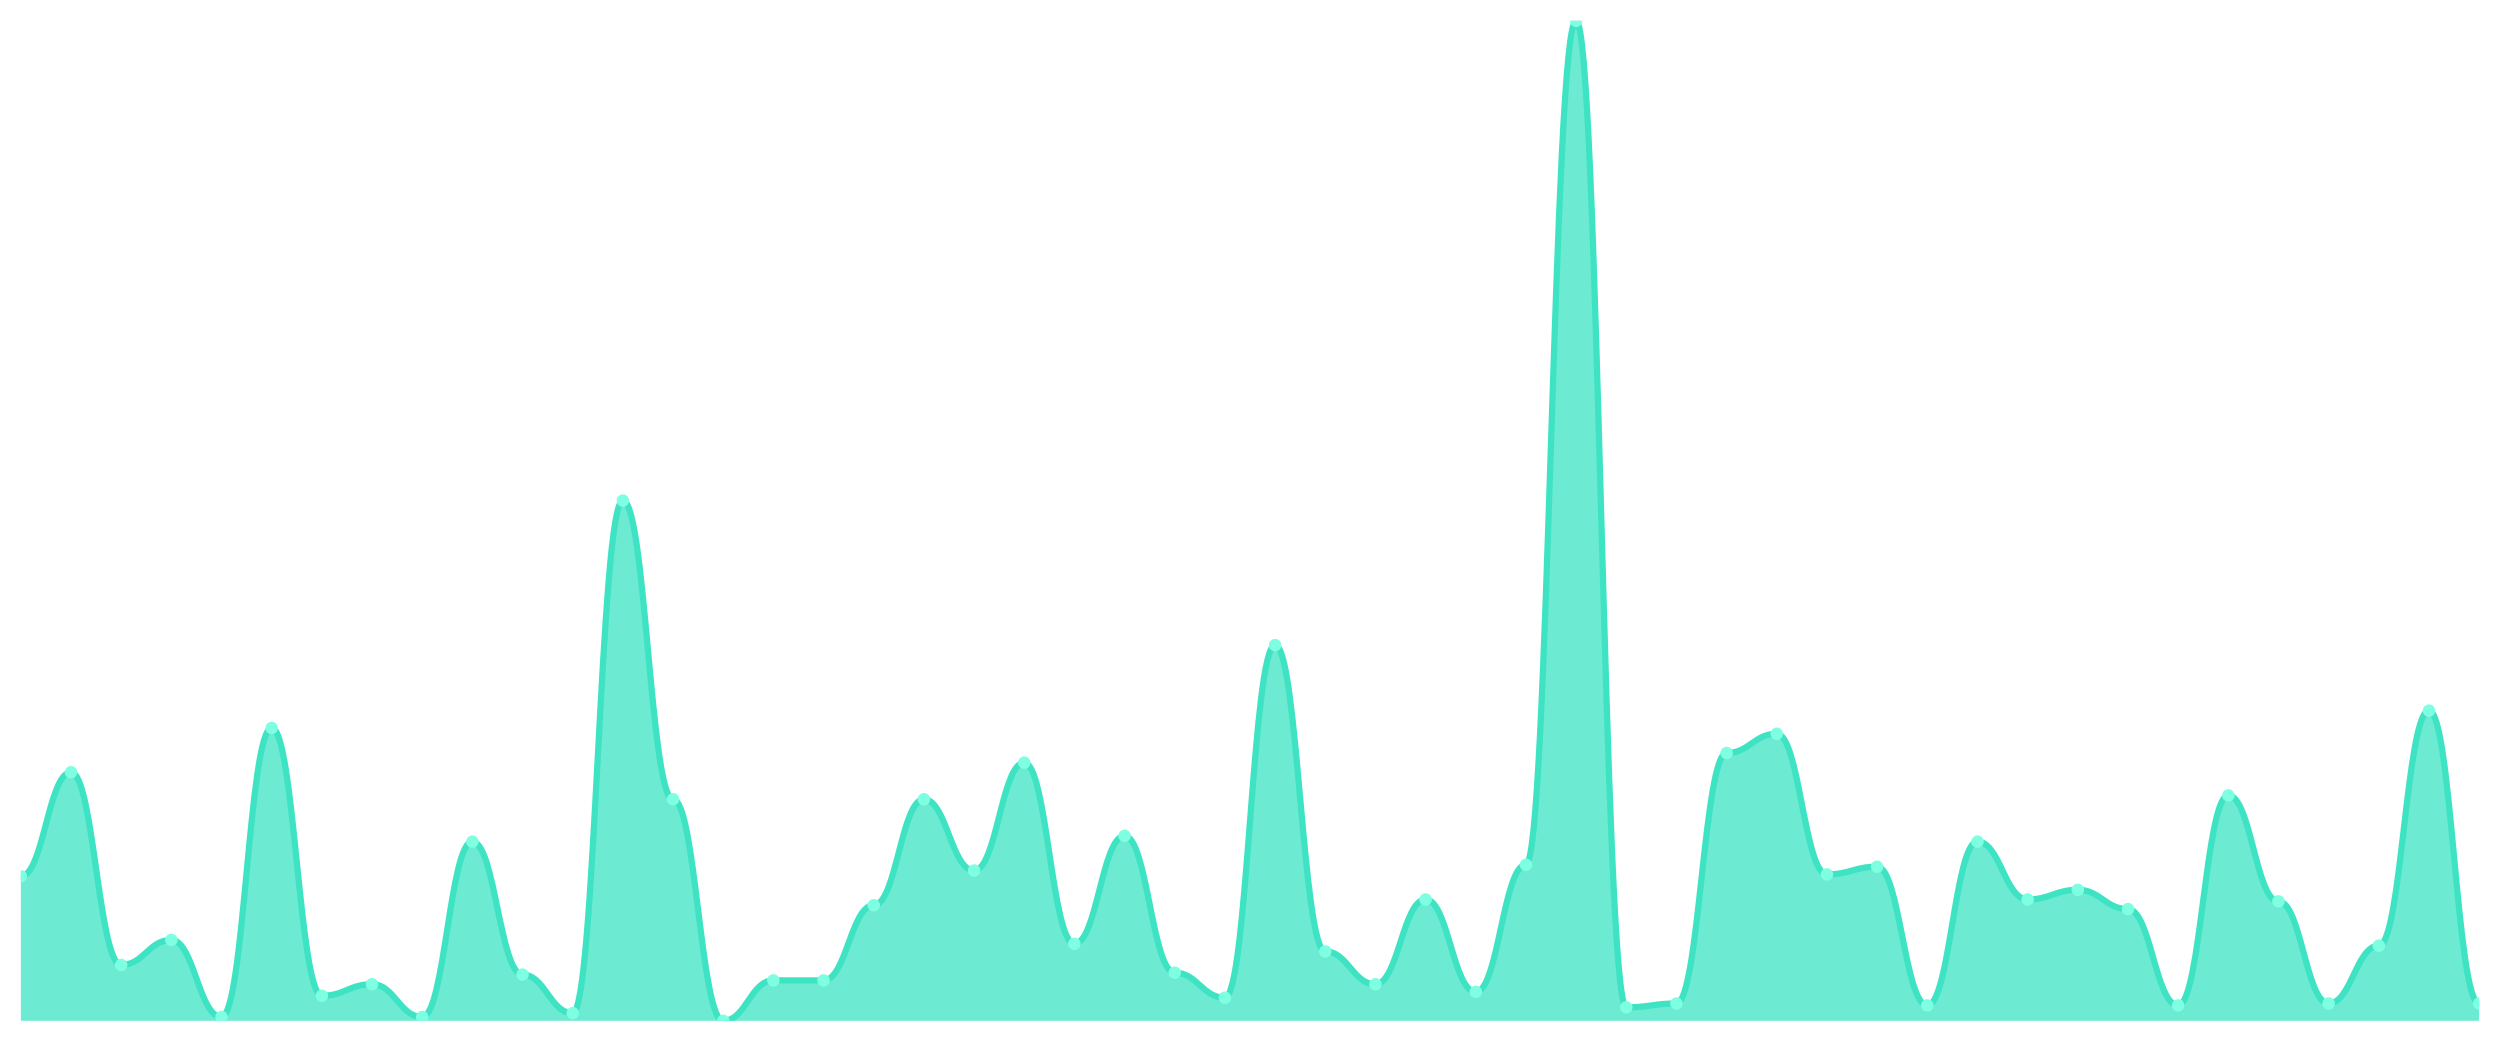
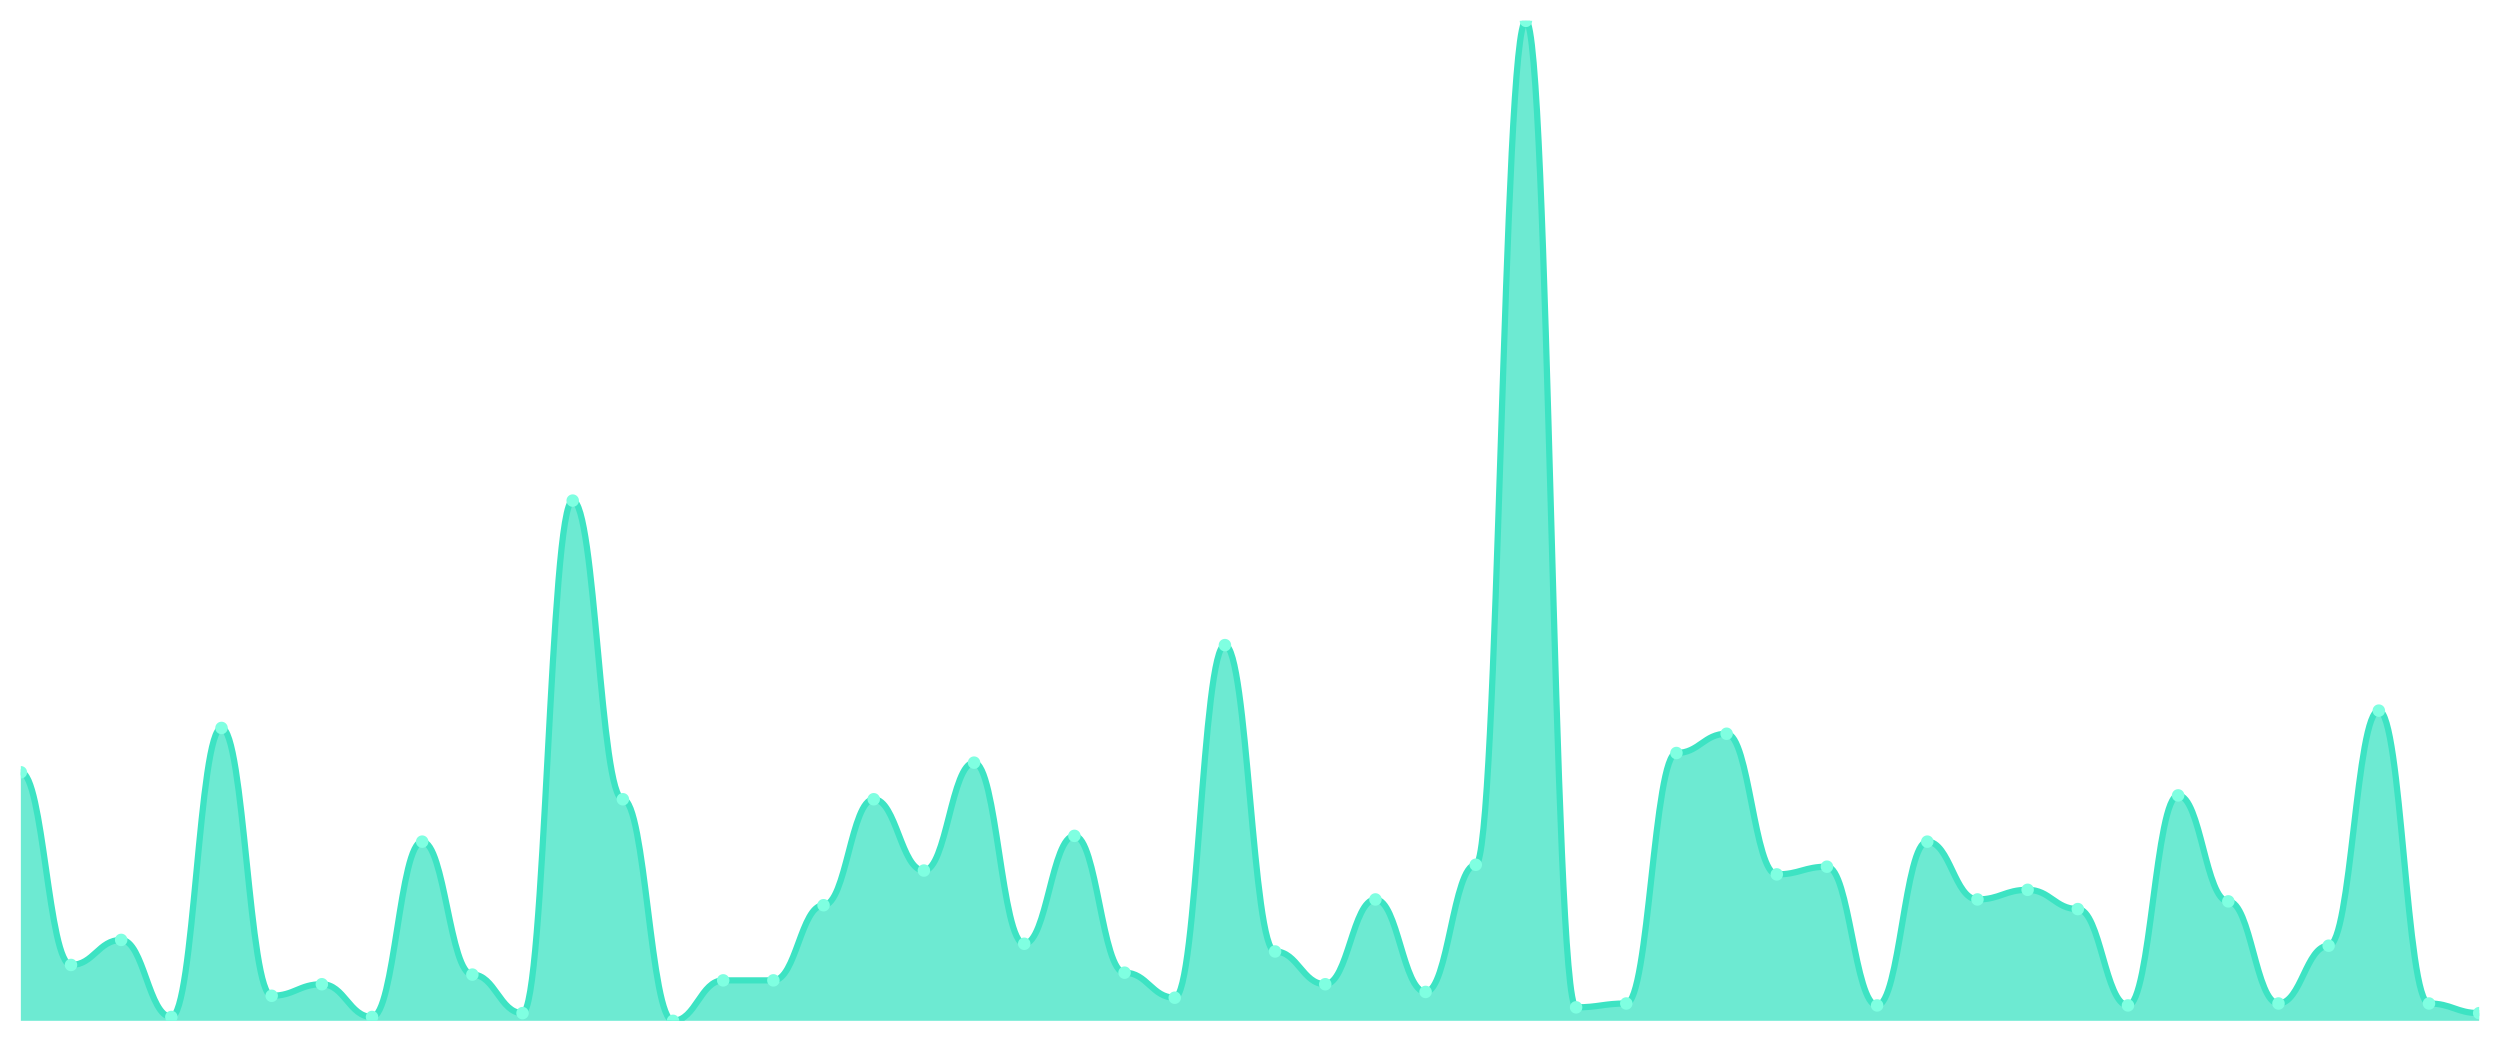
<svg xmlns="http://www.w3.org/2000/svg" viewBox="0 0 1200 500" width="1200" height="500">
  <defs>
    <clipPath id="c">
      <rect x="10" y="10" width="1180" height="480" />
    </clipPath>
  </defs>
  <rect width="1200" height="500" fill="none" />
  <g clip-path="url(#c)">
-     <path d="M 10,490 L 10,420.636 C 20.837,420.636 23.245,370.694 34.082,370.694 C 44.918,370.694 47.327,463.179 58.163,463.179 C 69,463.179 71.408,451.156 82.245,451.156 C 93.082,451.156 95.49,488.15 106.327,488.15 C 117.163,488.15 119.571,349.422 130.408,349.422 C 141.245,349.422 143.653,477.977 154.49,477.977 C 165.327,477.977 167.735,472.428 178.571,472.428 C 189.408,472.428 191.816,488.15 202.653,488.15 C 213.49,488.15 215.898,403.988 226.735,403.988 C 237.571,403.988 239.98,467.803 250.816,467.803 C 261.653,467.803 264.061,486.301 274.898,486.301 C 285.735,486.301 288.143,240.289 298.98,240.289 C 309.816,240.289 312.224,383.642 323.061,383.642 C 333.898,383.642 336.306,490 347.143,490 C 357.98,490 360.388,470.578 371.224,470.578 C 382.061,470.578 384.469,470.578 395.306,470.578 C 406.143,470.578 408.551,434.509 419.388,434.509 C 430.224,434.509 432.633,383.642 443.469,383.642 C 454.306,383.642 456.714,417.861 467.551,417.861 C 478.388,417.861 480.796,366.069 491.633,366.069 C 502.469,366.069 504.878,453.006 515.714,453.006 C 526.551,453.006 528.959,401.214 539.796,401.214 C 550.633,401.214 553.041,466.879 563.878,466.879 C 574.714,466.879 577.122,478.902 587.959,478.902 C 598.796,478.902 601.204,309.653 612.041,309.653 C 622.878,309.653 625.286,456.705 636.122,456.705 C 646.959,456.705 649.367,472.428 660.204,472.428 C 671.041,472.428 673.449,431.734 684.286,431.734 C 695.122,431.734 697.531,476.127 708.367,476.127 C 719.204,476.127 721.612,415.087 732.449,415.087 C 743.286,415.087 745.694,10 756.531,10 C 767.367,10 769.776,483.526 780.612,483.526 C 791.449,483.526 793.857,481.676 804.694,481.676 C 815.531,481.676 817.939,361.445 828.776,361.445 C 839.612,361.445 842.02,352.197 852.857,352.197 C 863.694,352.197 866.102,419.711 876.939,419.711 C 887.776,419.711 890.184,416.012 901.02,416.012 C 911.857,416.012 914.265,482.601 925.102,482.601 C 935.939,482.601 938.347,403.988 949.184,403.988 C 960.02,403.988 962.429,431.734 973.265,431.734 C 984.102,431.734 986.51,427.11 997.347,427.11 C 1008.184,427.11 1010.592,436.358 1021.429,436.358 C 1032.265,436.358 1034.673,482.601 1045.51,482.601 C 1056.347,482.601 1058.755,381.792 1069.592,381.792 C 1080.429,381.792 1082.837,432.659 1093.673,432.659 C 1104.51,432.659 1106.918,481.676 1117.755,481.676 C 1128.592,481.676 1131,453.931 1141.837,453.931 C 1152.673,453.931 1155.082,341.098 1165.918,341.098 C 1176.755,341.098 1179.163,481.676 1190,481.676 L 1190,490 Z" fill="rgba(61,227,195,0.75)" />
-     <path d="M 10,420.636 C 20.837,420.636 23.245,370.694 34.082,370.694 C 44.918,370.694 47.327,463.179 58.163,463.179 C 69,463.179 71.408,451.156 82.245,451.156 C 93.082,451.156 95.49,488.15 106.327,488.15 C 117.163,488.15 119.571,349.422 130.408,349.422 C 141.245,349.422 143.653,477.977 154.49,477.977 C 165.327,477.977 167.735,472.428 178.571,472.428 C 189.408,472.428 191.816,488.15 202.653,488.15 C 213.49,488.15 215.898,403.988 226.735,403.988 C 237.571,403.988 239.98,467.803 250.816,467.803 C 261.653,467.803 264.061,486.301 274.898,486.301 C 285.735,486.301 288.143,240.289 298.98,240.289 C 309.816,240.289 312.224,383.642 323.061,383.642 C 333.898,383.642 336.306,490 347.143,490 C 357.98,490 360.388,470.578 371.224,470.578 C 382.061,470.578 384.469,470.578 395.306,470.578 C 406.143,470.578 408.551,434.509 419.388,434.509 C 430.224,434.509 432.633,383.642 443.469,383.642 C 454.306,383.642 456.714,417.861 467.551,417.861 C 478.388,417.861 480.796,366.069 491.633,366.069 C 502.469,366.069 504.878,453.006 515.714,453.006 C 526.551,453.006 528.959,401.214 539.796,401.214 C 550.633,401.214 553.041,466.879 563.878,466.879 C 574.714,466.879 577.122,478.902 587.959,478.902 C 598.796,478.902 601.204,309.653 612.041,309.653 C 622.878,309.653 625.286,456.705 636.122,456.705 C 646.959,456.705 649.367,472.428 660.204,472.428 C 671.041,472.428 673.449,431.734 684.286,431.734 C 695.122,431.734 697.531,476.127 708.367,476.127 C 719.204,476.127 721.612,415.087 732.449,415.087 C 743.286,415.087 745.694,10 756.531,10 C 767.367,10 769.776,483.526 780.612,483.526 C 791.449,483.526 793.857,481.676 804.694,481.676 C 815.531,481.676 817.939,361.445 828.776,361.445 C 839.612,361.445 842.02,352.197 852.857,352.197 C 863.694,352.197 866.102,419.711 876.939,419.711 C 887.776,419.711 890.184,416.012 901.02,416.012 C 911.857,416.012 914.265,482.601 925.102,482.601 C 935.939,482.601 938.347,403.988 949.184,403.988 C 960.02,403.988 962.429,431.734 973.265,431.734 C 984.102,431.734 986.51,427.11 997.347,427.11 C 1008.184,427.11 1010.592,436.358 1021.429,436.358 C 1032.265,436.358 1034.673,482.601 1045.51,482.601 C 1056.347,482.601 1058.755,381.792 1069.592,381.792 C 1080.429,381.792 1082.837,432.659 1093.673,432.659 C 1104.51,432.659 1106.918,481.676 1117.755,481.676 C 1128.592,481.676 1131,453.931 1141.837,453.931 C 1152.673,453.931 1155.082,341.098 1165.918,341.098 C 1176.755,341.098 1179.163,481.676 1190,481.676" fill="none" stroke="#3de3c3" stroke-width="3" stroke-linecap="round" stroke-linejoin="round" />
-     <circle cx="10" cy="420.636" r="3" fill="#7fffe1" />
-     <circle cx="34.082" cy="370.694" r="3" fill="#7fffe1" />
-     <circle cx="58.163" cy="463.179" r="3" fill="#7fffe1" />
-     <circle cx="82.245" cy="451.156" r="3" fill="#7fffe1" />
-     <circle cx="106.327" cy="488.15" r="3" fill="#7fffe1" />
-     <circle cx="130.408" cy="349.422" r="3" fill="#7fffe1" />
-     <circle cx="154.49" cy="477.977" r="3" fill="#7fffe1" />
-     <circle cx="178.571" cy="472.428" r="3" fill="#7fffe1" />
-     <circle cx="202.653" cy="488.15" r="3" fill="#7fffe1" />
-     <circle cx="226.735" cy="403.988" r="3" fill="#7fffe1" />
-     <circle cx="250.816" cy="467.803" r="3" fill="#7fffe1" />
-     <circle cx="274.898" cy="486.301" r="3" fill="#7fffe1" />
-     <circle cx="298.98" cy="240.289" r="3" fill="#7fffe1" />
-     <circle cx="323.061" cy="383.642" r="3" fill="#7fffe1" />
-     <circle cx="347.143" cy="490" r="3" fill="#7fffe1" />
+     <path d="M 10,490 L 10,370.694 C 20.837,370.694 23.245,463.179 34.082,463.179 C 44.918,463.179 47.327,451.156 58.163,451.156 C 69,451.156 71.408,488.15 82.245,488.15 C 93.082,488.15 95.49,349.422 106.327,349.422 C 117.163,349.422 119.571,477.977 130.408,477.977 C 141.245,477.977 143.653,472.428 154.49,472.428 C 165.327,472.428 167.735,488.15 178.571,488.15 C 189.408,488.15 191.816,403.988 202.653,403.988 C 213.49,403.988 215.898,467.803 226.735,467.803 C 237.571,467.803 239.98,486.301 250.816,486.301 C 261.653,486.301 264.061,240.289 274.898,240.289 C 285.735,240.289 288.143,383.642 298.98,383.642 C 309.816,383.642 312.224,490 323.061,490 C 333.898,490 336.306,470.578 347.143,470.578 C 357.98,470.578 360.388,470.578 371.224,470.578 C 382.061,470.578 384.469,434.509 395.306,434.509 C 406.143,434.509 408.551,383.642 419.388,383.642 C 430.224,383.642 432.633,417.861 443.469,417.861 C 454.306,417.861 456.714,366.069 467.551,366.069 C 478.388,366.069 480.796,453.006 491.633,453.006 C 502.469,453.006 504.878,401.214 515.714,401.214 C 526.551,401.214 528.959,466.879 539.796,466.879 C 550.633,466.879 553.041,478.902 563.878,478.902 C 574.714,478.902 577.122,309.653 587.959,309.653 C 598.796,309.653 601.204,456.705 612.041,456.705 C 622.878,456.705 625.286,472.428 636.122,472.428 C 646.959,472.428 649.367,431.734 660.204,431.734 C 671.041,431.734 673.449,476.127 684.286,476.127 C 695.122,476.127 697.531,415.087 708.367,415.087 C 719.204,415.087 721.612,10 732.449,10 C 743.286,10 745.694,483.526 756.531,483.526 C 767.367,483.526 769.776,481.676 780.612,481.676 C 791.449,481.676 793.857,361.445 804.694,361.445 C 815.531,361.445 817.939,352.197 828.776,352.197 C 839.612,352.197 842.02,419.711 852.857,419.711 C 863.694,419.711 866.102,416.012 876.939,416.012 C 887.776,416.012 890.184,482.601 901.02,482.601 C 911.857,482.601 914.265,403.988 925.102,403.988 C 935.939,403.988 938.347,431.734 949.184,431.734 C 960.02,431.734 962.429,427.11 973.265,427.11 C 984.102,427.11 986.51,436.358 997.347,436.358 C 1008.184,436.358 1010.592,482.601 1021.429,482.601 C 1032.265,482.601 1034.673,381.792 1045.51,381.792 C 1056.347,381.792 1058.755,432.659 1069.592,432.659 C 1080.429,432.659 1082.837,481.676 1093.673,481.676 C 1104.51,481.676 1106.918,453.931 1117.755,453.931 C 1128.592,453.931 1131,341.098 1141.837,341.098 C 1152.673,341.098 1155.082,481.676 1165.918,481.676 C 1176.755,481.676 1179.163,486.301 1190,486.301 L 1190,490 Z" fill="rgba(61,227,195,0.75)" />
+     <path d="M 10,370.694 C 20.837,370.694 23.245,463.179 34.082,463.179 C 44.918,463.179 47.327,451.156 58.163,451.156 C 69,451.156 71.408,488.15 82.245,488.15 C 93.082,488.15 95.49,349.422 106.327,349.422 C 117.163,349.422 119.571,477.977 130.408,477.977 C 141.245,477.977 143.653,472.428 154.49,472.428 C 165.327,472.428 167.735,488.15 178.571,488.15 C 189.408,488.15 191.816,403.988 202.653,403.988 C 213.49,403.988 215.898,467.803 226.735,467.803 C 237.571,467.803 239.98,486.301 250.816,486.301 C 261.653,486.301 264.061,240.289 274.898,240.289 C 285.735,240.289 288.143,383.642 298.98,383.642 C 309.816,383.642 312.224,490 323.061,490 C 333.898,490 336.306,470.578 347.143,470.578 C 357.98,470.578 360.388,470.578 371.224,470.578 C 382.061,470.578 384.469,434.509 395.306,434.509 C 406.143,434.509 408.551,383.642 419.388,383.642 C 430.224,383.642 432.633,417.861 443.469,417.861 C 454.306,417.861 456.714,366.069 467.551,366.069 C 478.388,366.069 480.796,453.006 491.633,453.006 C 502.469,453.006 504.878,401.214 515.714,401.214 C 526.551,401.214 528.959,466.879 539.796,466.879 C 550.633,466.879 553.041,478.902 563.878,478.902 C 574.714,478.902 577.122,309.653 587.959,309.653 C 598.796,309.653 601.204,456.705 612.041,456.705 C 622.878,456.705 625.286,472.428 636.122,472.428 C 646.959,472.428 649.367,431.734 660.204,431.734 C 671.041,431.734 673.449,476.127 684.286,476.127 C 695.122,476.127 697.531,415.087 708.367,415.087 C 719.204,415.087 721.612,10 732.449,10 C 743.286,10 745.694,483.526 756.531,483.526 C 767.367,483.526 769.776,481.676 780.612,481.676 C 791.449,481.676 793.857,361.445 804.694,361.445 C 815.531,361.445 817.939,352.197 828.776,352.197 C 839.612,352.197 842.02,419.711 852.857,419.711 C 863.694,419.711 866.102,416.012 876.939,416.012 C 887.776,416.012 890.184,482.601 901.02,482.601 C 911.857,482.601 914.265,403.988 925.102,403.988 C 935.939,403.988 938.347,431.734 949.184,431.734 C 960.02,431.734 962.429,427.11 973.265,427.11 C 984.102,427.11 986.51,436.358 997.347,436.358 C 1008.184,436.358 1010.592,482.601 1021.429,482.601 C 1032.265,482.601 1034.673,381.792 1045.51,381.792 C 1056.347,381.792 1058.755,432.659 1069.592,432.659 C 1080.429,432.659 1082.837,481.676 1093.673,481.676 C 1104.51,481.676 1106.918,453.931 1117.755,453.931 C 1128.592,453.931 1131,341.098 1141.837,341.098 C 1152.673,341.098 1155.082,481.676 1165.918,481.676 C 1176.755,481.676 1179.163,486.301 1190,486.301" fill="none" stroke="#3de3c3" stroke-width="3" stroke-linecap="round" stroke-linejoin="round" />
+     <circle cx="10" cy="370.694" r="3" fill="#7fffe1" />
+     <circle cx="34.082" cy="463.179" r="3" fill="#7fffe1" />
+     <circle cx="58.163" cy="451.156" r="3" fill="#7fffe1" />
+     <circle cx="82.245" cy="488.15" r="3" fill="#7fffe1" />
+     <circle cx="106.327" cy="349.422" r="3" fill="#7fffe1" />
+     <circle cx="130.408" cy="477.977" r="3" fill="#7fffe1" />
+     <circle cx="154.49" cy="472.428" r="3" fill="#7fffe1" />
+     <circle cx="178.571" cy="488.15" r="3" fill="#7fffe1" />
+     <circle cx="202.653" cy="403.988" r="3" fill="#7fffe1" />
+     <circle cx="226.735" cy="467.803" r="3" fill="#7fffe1" />
+     <circle cx="250.816" cy="486.301" r="3" fill="#7fffe1" />
+     <circle cx="274.898" cy="240.289" r="3" fill="#7fffe1" />
+     <circle cx="298.98" cy="383.642" r="3" fill="#7fffe1" />
+     <circle cx="323.061" cy="490" r="3" fill="#7fffe1" />
+     <circle cx="347.143" cy="470.578" r="3" fill="#7fffe1" />
    <circle cx="371.224" cy="470.578" r="3" fill="#7fffe1" />
-     <circle cx="395.306" cy="470.578" r="3" fill="#7fffe1" />
-     <circle cx="419.388" cy="434.509" r="3" fill="#7fffe1" />
-     <circle cx="443.469" cy="383.642" r="3" fill="#7fffe1" />
-     <circle cx="467.551" cy="417.861" r="3" fill="#7fffe1" />
-     <circle cx="491.633" cy="366.069" r="3" fill="#7fffe1" />
-     <circle cx="515.714" cy="453.006" r="3" fill="#7fffe1" />
-     <circle cx="539.796" cy="401.214" r="3" fill="#7fffe1" />
-     <circle cx="563.878" cy="466.879" r="3" fill="#7fffe1" />
-     <circle cx="587.959" cy="478.902" r="3" fill="#7fffe1" />
-     <circle cx="612.041" cy="309.653" r="3" fill="#7fffe1" />
-     <circle cx="636.122" cy="456.705" r="3" fill="#7fffe1" />
-     <circle cx="660.204" cy="472.428" r="3" fill="#7fffe1" />
-     <circle cx="684.286" cy="431.734" r="3" fill="#7fffe1" />
-     <circle cx="708.367" cy="476.127" r="3" fill="#7fffe1" />
-     <circle cx="732.449" cy="415.087" r="3" fill="#7fffe1" />
-     <circle cx="756.531" cy="10" r="3" fill="#7fffe1" />
-     <circle cx="780.612" cy="483.526" r="3" fill="#7fffe1" />
-     <circle cx="804.694" cy="481.676" r="3" fill="#7fffe1" />
-     <circle cx="828.776" cy="361.445" r="3" fill="#7fffe1" />
-     <circle cx="852.857" cy="352.197" r="3" fill="#7fffe1" />
-     <circle cx="876.939" cy="419.711" r="3" fill="#7fffe1" />
-     <circle cx="901.02" cy="416.012" r="3" fill="#7fffe1" />
-     <circle cx="925.102" cy="482.601" r="3" fill="#7fffe1" />
-     <circle cx="949.184" cy="403.988" r="3" fill="#7fffe1" />
-     <circle cx="973.265" cy="431.734" r="3" fill="#7fffe1" />
-     <circle cx="997.347" cy="427.11" r="3" fill="#7fffe1" />
-     <circle cx="1021.429" cy="436.358" r="3" fill="#7fffe1" />
-     <circle cx="1045.51" cy="482.601" r="3" fill="#7fffe1" />
-     <circle cx="1069.592" cy="381.792" r="3" fill="#7fffe1" />
-     <circle cx="1093.673" cy="432.659" r="3" fill="#7fffe1" />
-     <circle cx="1117.755" cy="481.676" r="3" fill="#7fffe1" />
-     <circle cx="1141.837" cy="453.931" r="3" fill="#7fffe1" />
-     <circle cx="1165.918" cy="341.098" r="3" fill="#7fffe1" />
-     <circle cx="1190" cy="481.676" r="3" fill="#7fffe1" />
+     <circle cx="395.306" cy="434.509" r="3" fill="#7fffe1" />
+     <circle cx="419.388" cy="383.642" r="3" fill="#7fffe1" />
+     <circle cx="443.469" cy="417.861" r="3" fill="#7fffe1" />
+     <circle cx="467.551" cy="366.069" r="3" fill="#7fffe1" />
+     <circle cx="491.633" cy="453.006" r="3" fill="#7fffe1" />
+     <circle cx="515.714" cy="401.214" r="3" fill="#7fffe1" />
+     <circle cx="539.796" cy="466.879" r="3" fill="#7fffe1" />
+     <circle cx="563.878" cy="478.902" r="3" fill="#7fffe1" />
+     <circle cx="587.959" cy="309.653" r="3" fill="#7fffe1" />
+     <circle cx="612.041" cy="456.705" r="3" fill="#7fffe1" />
+     <circle cx="636.122" cy="472.428" r="3" fill="#7fffe1" />
+     <circle cx="660.204" cy="431.734" r="3" fill="#7fffe1" />
+     <circle cx="684.286" cy="476.127" r="3" fill="#7fffe1" />
+     <circle cx="708.367" cy="415.087" r="3" fill="#7fffe1" />
+     <circle cx="732.449" cy="10" r="3" fill="#7fffe1" />
+     <circle cx="756.531" cy="483.526" r="3" fill="#7fffe1" />
+     <circle cx="780.612" cy="481.676" r="3" fill="#7fffe1" />
+     <circle cx="804.694" cy="361.445" r="3" fill="#7fffe1" />
+     <circle cx="828.776" cy="352.197" r="3" fill="#7fffe1" />
+     <circle cx="852.857" cy="419.711" r="3" fill="#7fffe1" />
+     <circle cx="876.939" cy="416.012" r="3" fill="#7fffe1" />
+     <circle cx="901.02" cy="482.601" r="3" fill="#7fffe1" />
+     <circle cx="925.102" cy="403.988" r="3" fill="#7fffe1" />
+     <circle cx="949.184" cy="431.734" r="3" fill="#7fffe1" />
+     <circle cx="973.265" cy="427.11" r="3" fill="#7fffe1" />
+     <circle cx="997.347" cy="436.358" r="3" fill="#7fffe1" />
+     <circle cx="1021.429" cy="482.601" r="3" fill="#7fffe1" />
+     <circle cx="1045.51" cy="381.792" r="3" fill="#7fffe1" />
+     <circle cx="1069.592" cy="432.659" r="3" fill="#7fffe1" />
+     <circle cx="1093.673" cy="481.676" r="3" fill="#7fffe1" />
+     <circle cx="1117.755" cy="453.931" r="3" fill="#7fffe1" />
+     <circle cx="1141.837" cy="341.098" r="3" fill="#7fffe1" />
+     <circle cx="1165.918" cy="481.676" r="3" fill="#7fffe1" />
+     <circle cx="1190" cy="486.301" r="3" fill="#7fffe1" />
  </g>
</svg>
